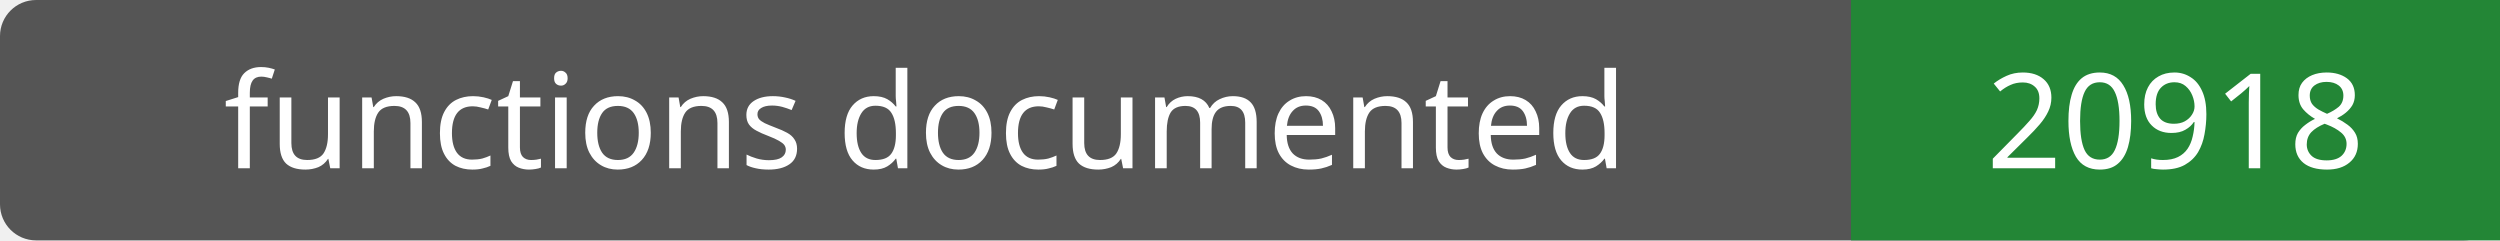
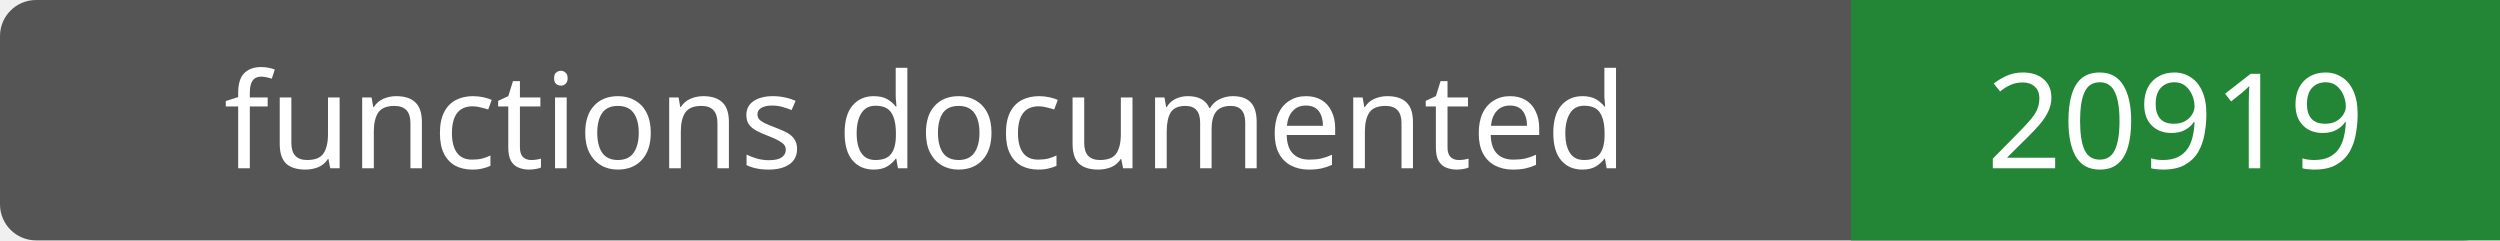
- <svg xmlns="http://www.w3.org/2000/svg" width="208" height="20" role="img" aria-label="functions documented: 20918">
+ <svg xmlns="http://www.w3.org/2000/svg" width="208" height="20" role="img" aria-label="functions documented: 20919">
  <rect width="208" height="20" rx="3" fill="#555" />
  <path fill="#238636" d="M154 0h54v20H154z" />
  <g fill="#fff" text-anchor="middle" font-family="Verdana,sans-serif" font-size="11">
    <text x="77.0" y="14">functions documented</text>
-     <text x="181.0" y="14">20918</text>
+     <text x="181.0" y="14">20919</text>
  </g>
</svg>
